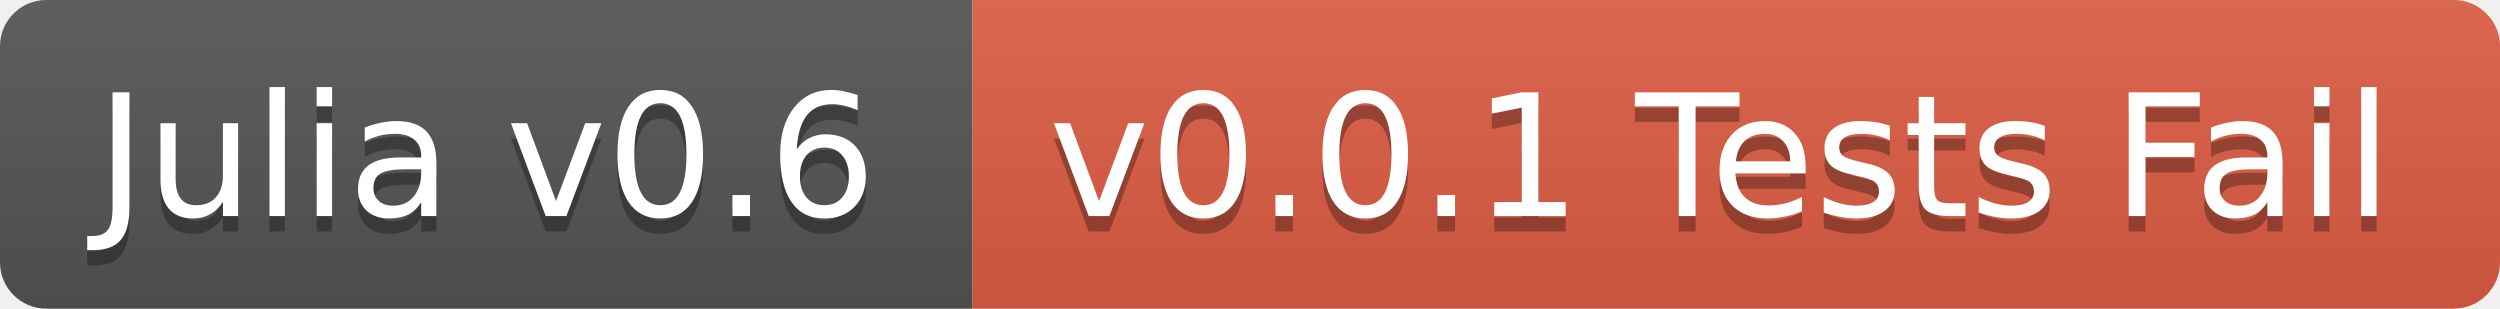
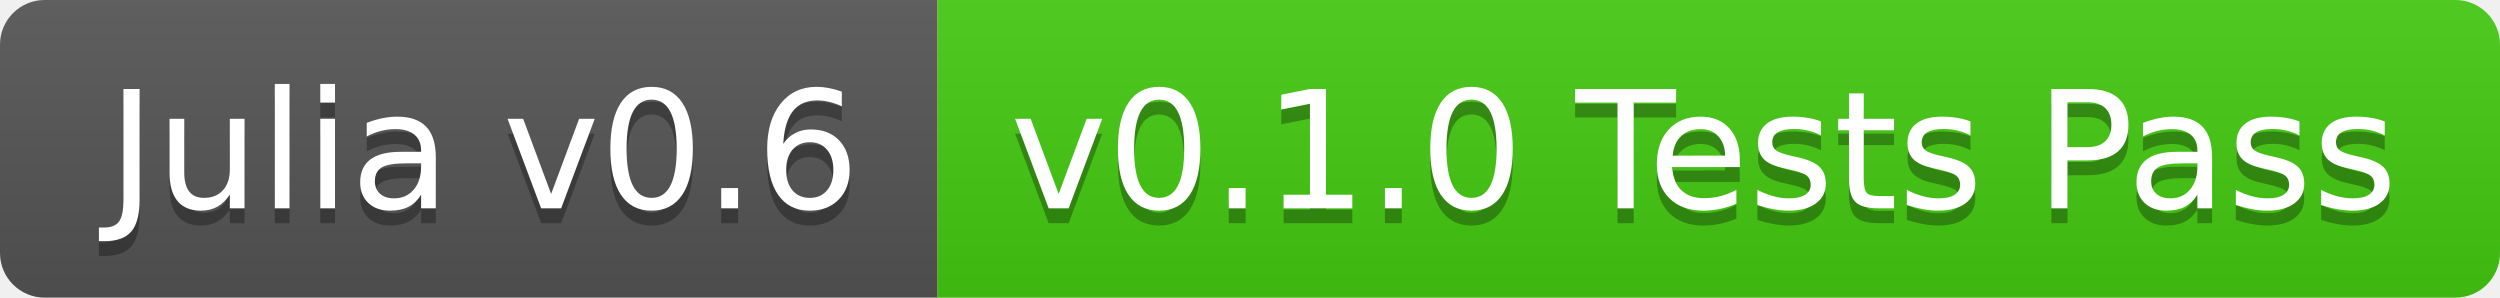
- <svg xmlns="http://www.w3.org/2000/svg" width="162" height="20">
+ <svg xmlns="http://www.w3.org/2000/svg" width="168" height="20">
  <linearGradient id="b" x2="0" y2="100%">
    <stop offset="0" stop-color="#bbb" stop-opacity=".1" />
    <stop offset="1" stop-opacity=".1" />
  </linearGradient>
  <clipPath id="a">
-     <rect width="162" height="20" rx="3" fill="#fff" />
+     <rect width="168" height="20" rx="3" fill="#fff" />
  </clipPath>
  <g clip-path="url(#a)">
    <path fill="#555" d="M0 0h63v20H0z" />
-     <path fill="#e05d44" d="M63 0h99v20H63z" />
-     <path fill="url(#b)" d="M0 0h162v20H0z" />
+     <path fill="#4c1" d="M63 0h105v20H63z" />
+     <path fill="url(#b)" d="M0 0h168v20H0z" />
  </g>
-   <g fill="#fff" text-anchor="middle" font-family="DejaVu Sans,Verdana,Geneva,sans-serif" font-size="11">
-     <text x="31.5" y="15" fill="#010101" fill-opacity=".3">Julia v0.6</text>
-     <text x="31.5" y="14">Julia v0.6</text>
-     <text x="111.5" y="15" fill="#010101" fill-opacity=".3">v0.0.1 Tests Fail</text>
-     <text x="111.5" y="14">v0.0.1 Tests Fail</text>
+   <g fill="#fff" text-anchor="middle" font-family="DejaVu Sans,Verdana,Geneva,sans-serif" font-size="110">
+     <text x="325" y="150" fill="#010101" fill-opacity=".3" transform="scale(.1)" textLength="530">Julia v0.6</text>
+     <text x="325" y="140" transform="scale(.1)" textLength="530">Julia v0.6</text>
+     <text x="1145" y="150" fill="#010101" fill-opacity=".3" transform="scale(.1)" textLength="950">v0.1.0 Tests Pass</text>
+     <text x="1145" y="140" transform="scale(.1)" textLength="950">v0.1.0 Tests Pass</text>
  </g>
</svg>
